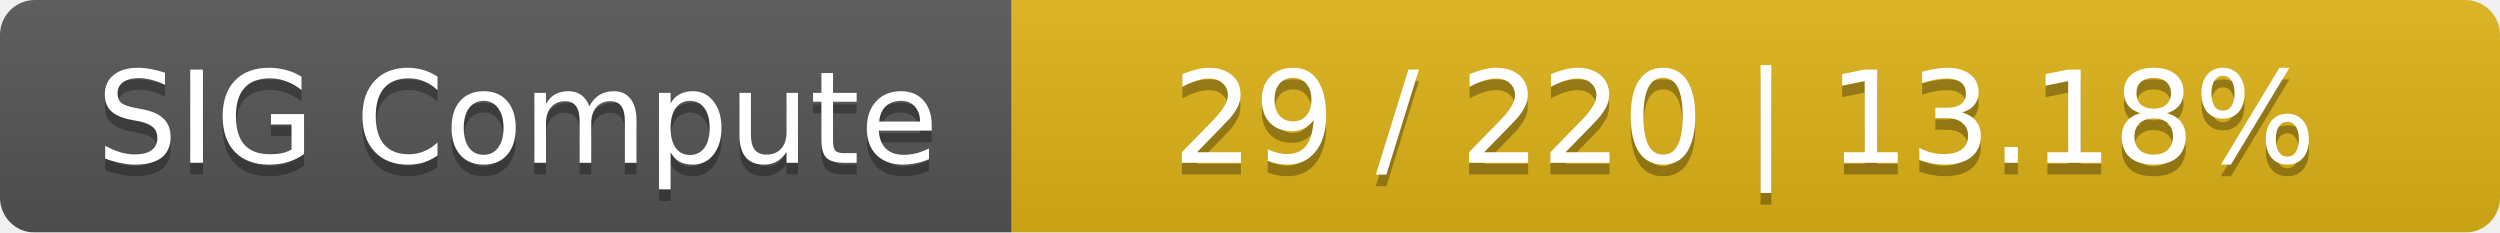
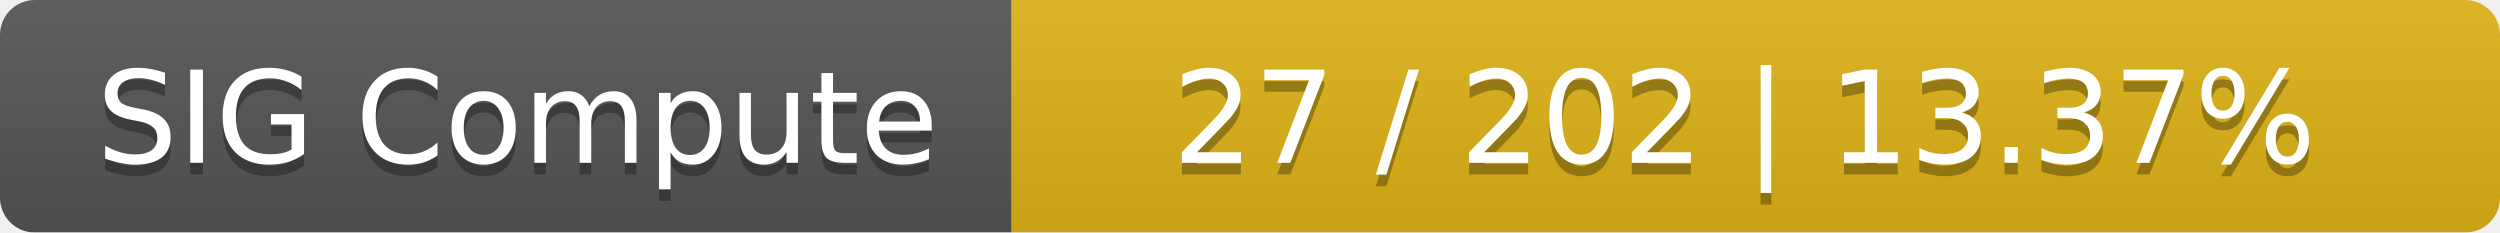
<svg xmlns="http://www.w3.org/2000/svg" width="215" height="20">
  <linearGradient id="smooth" x2="0" y2="100%">
    <stop offset="0" stop-color="#bbb" stop-opacity=".1" />
    <stop offset="1" stop-opacity=".1" />
  </linearGradient>
  <mask id="round">
    <rect width="215" height="20" rx="3" fill="#fff" />
  </mask>
  <g mask="url(#round)">
    <rect width="87" height="20" fill="#555" />
    <rect x="87" width="128" height="20" fill="#dfb317" />
    <rect width="215" height="20" fill="url(#smooth)" />
  </g>
  <g fill="#fff" text-anchor="middle" font-family="DejaVu Sans,Verdana,Geneva,sans-serif" font-size="11">
    <text x="44.5" y="15" fill="#010101" fill-opacity=".3">SIG Compute</text>
    <text x="44.5" y="14">SIG Compute</text>
-     <text x="150" y="15" fill="#010101" fill-opacity=".3">29 / 220    |    13.18%</text>
-     <text x="150" y="14">29 / 220    |    13.18%</text>
+     <text x="150" y="15" fill="#010101" fill-opacity=".3">27 / 202    |    13.37%</text>
+     <text x="150" y="14">27 / 202    |    13.37%</text>
  </g>
</svg>
